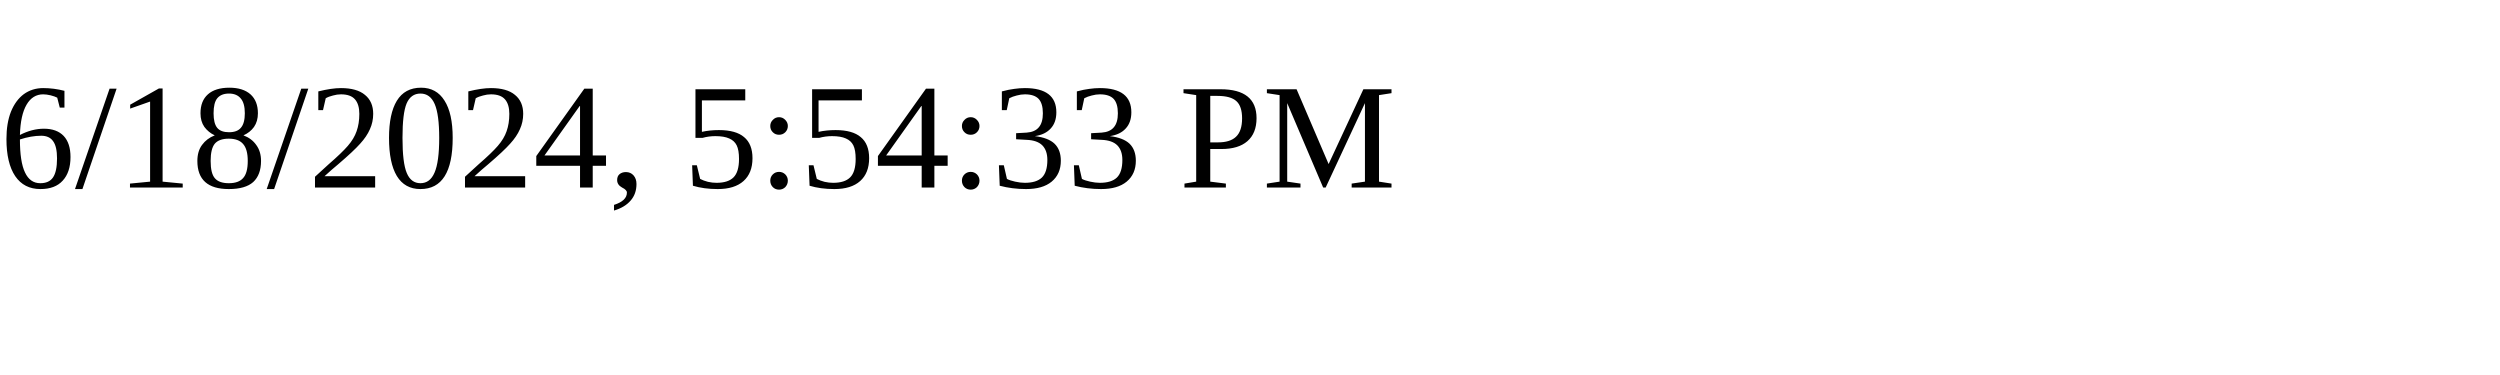
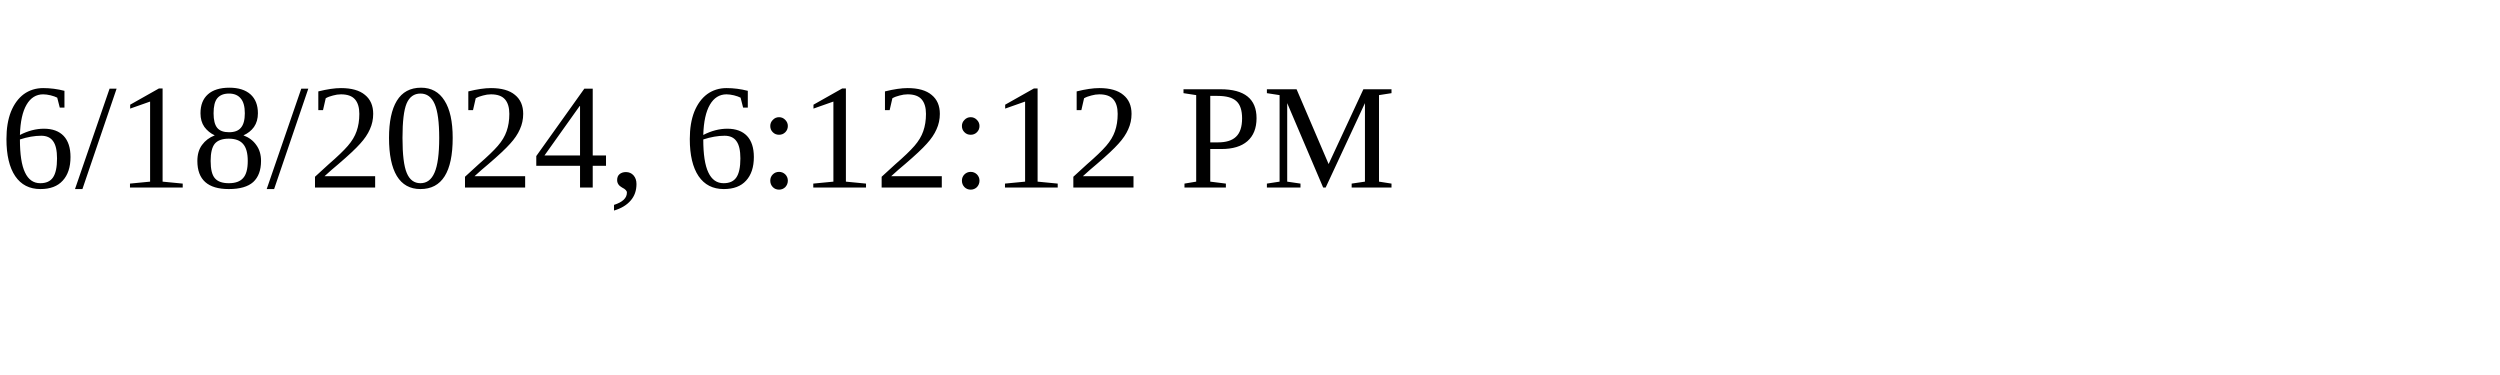
<svg xmlns="http://www.w3.org/2000/svg" height="30" width="200">
-   <text x="0" y="15">6/18/2024, 5:54:33 PM</text>
+   <text x="0" y="15">6/18/2024, 6:12:12 PM</text>
</svg>
